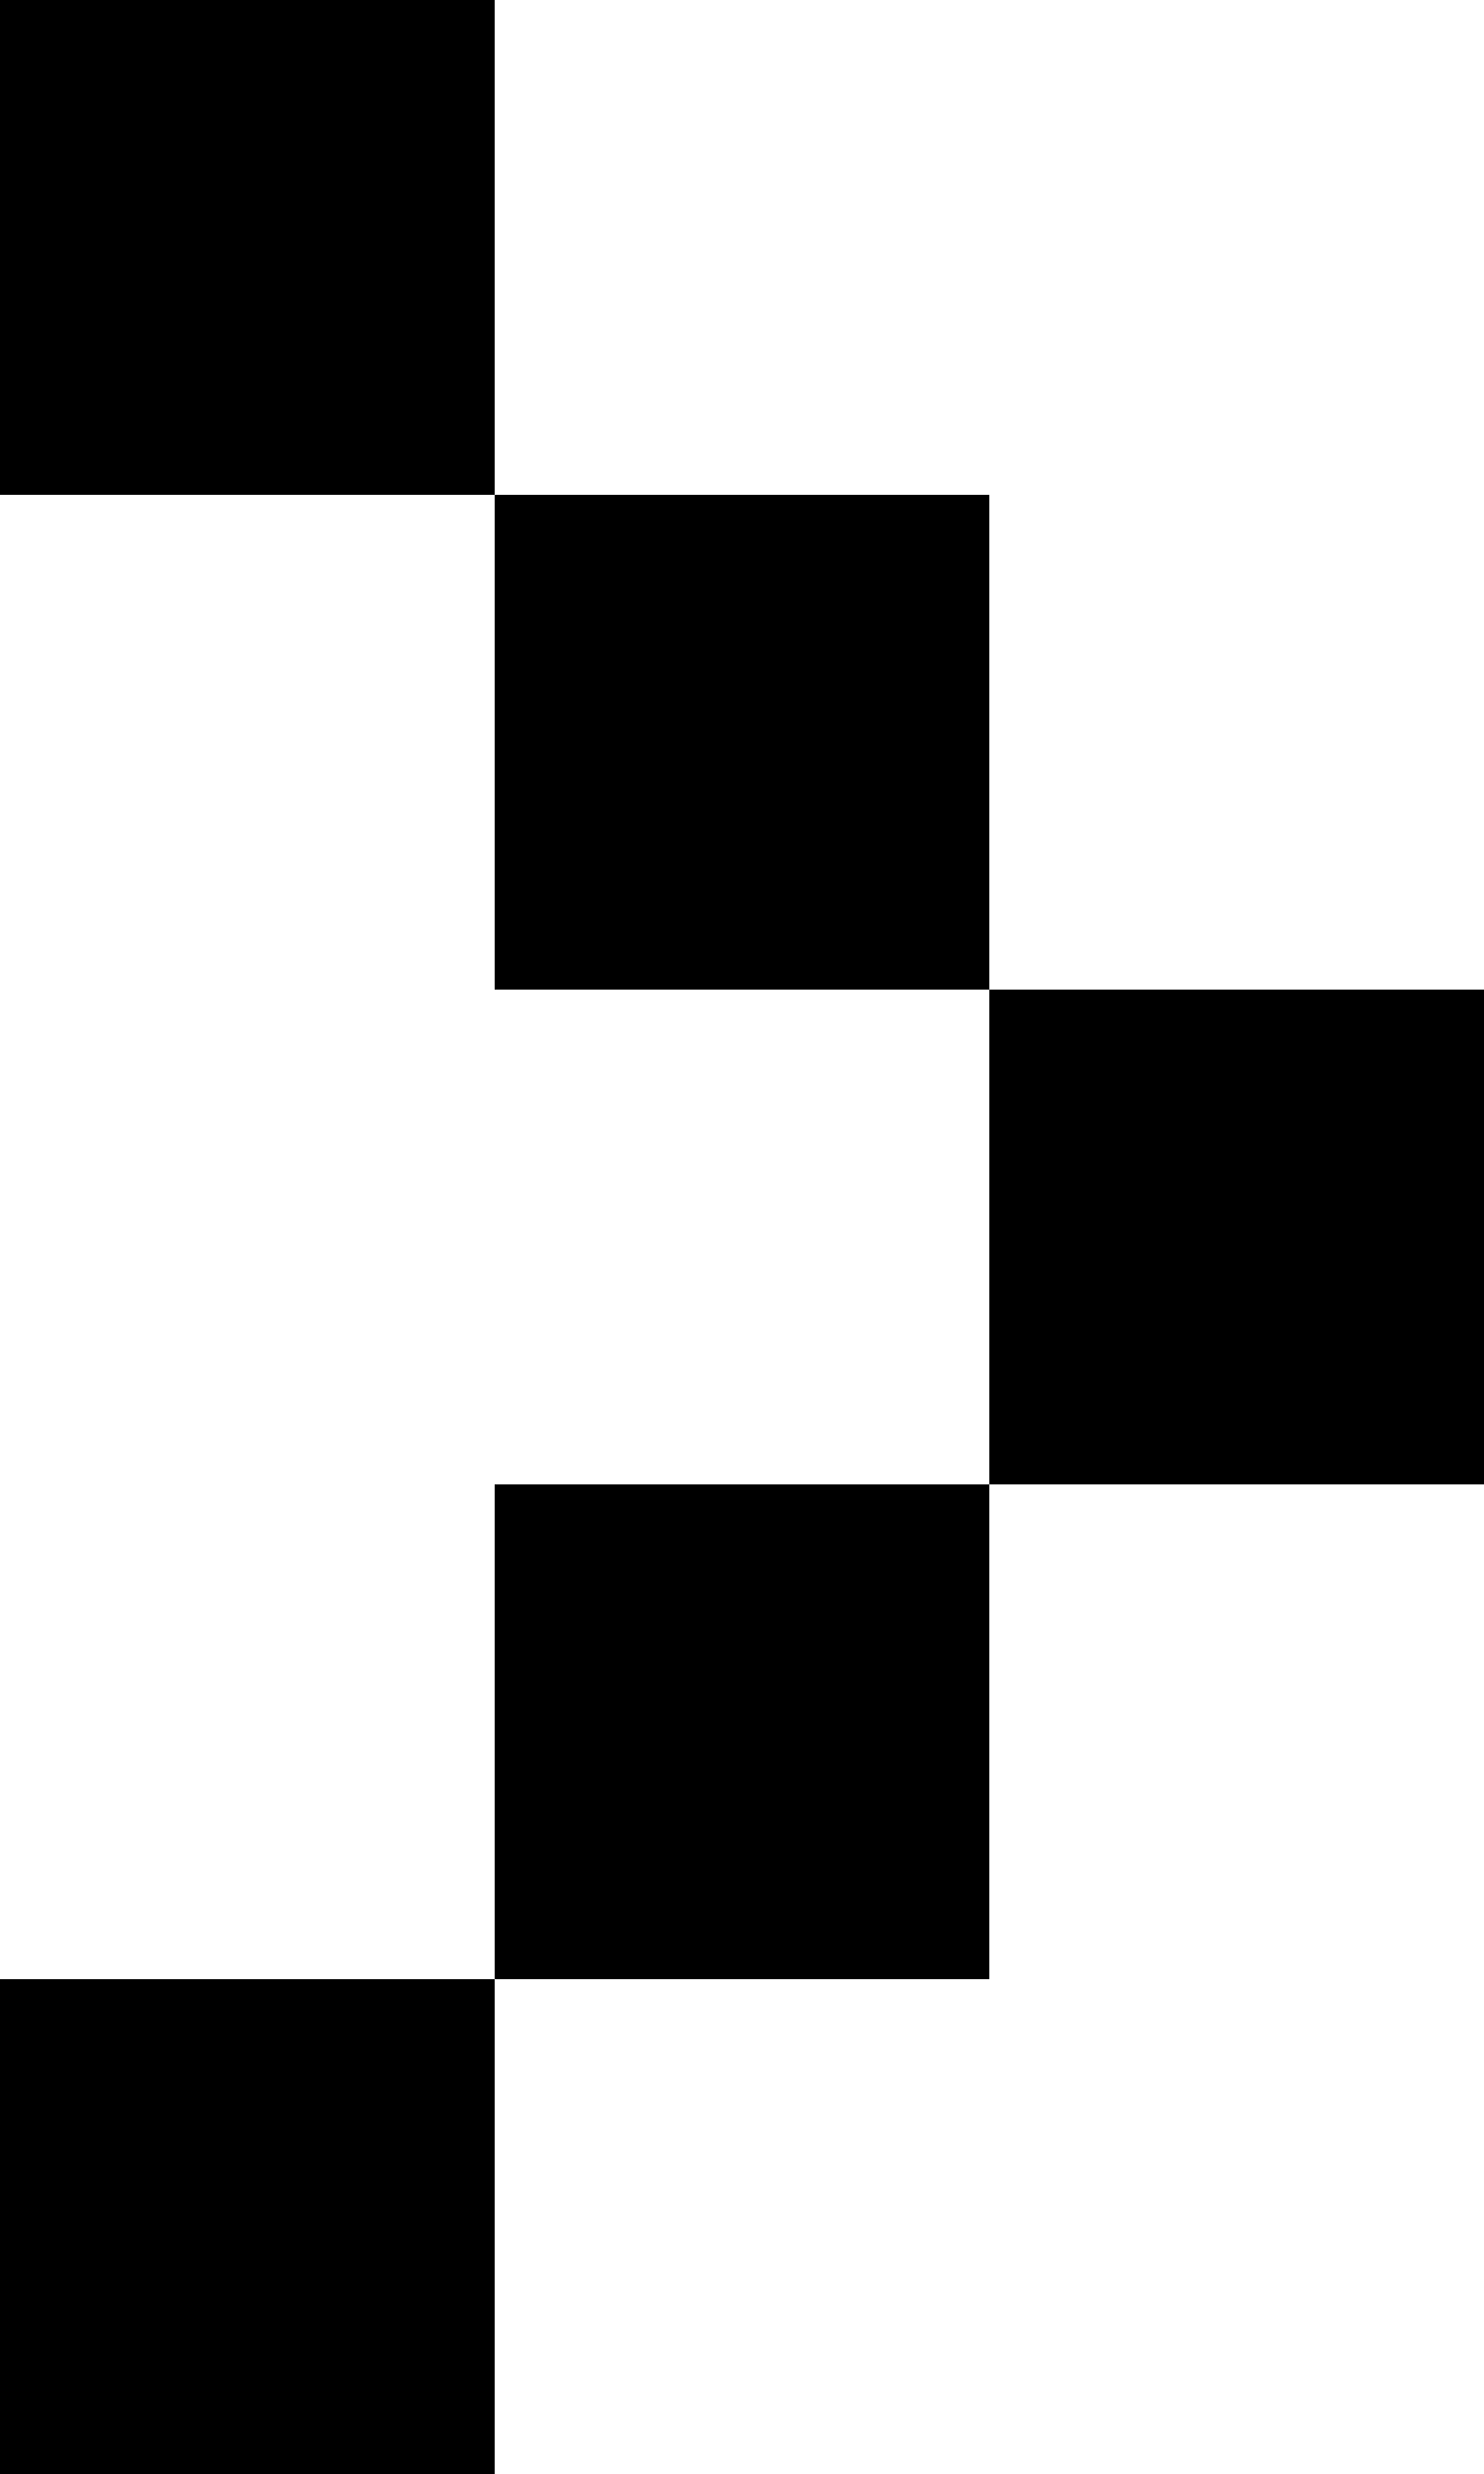
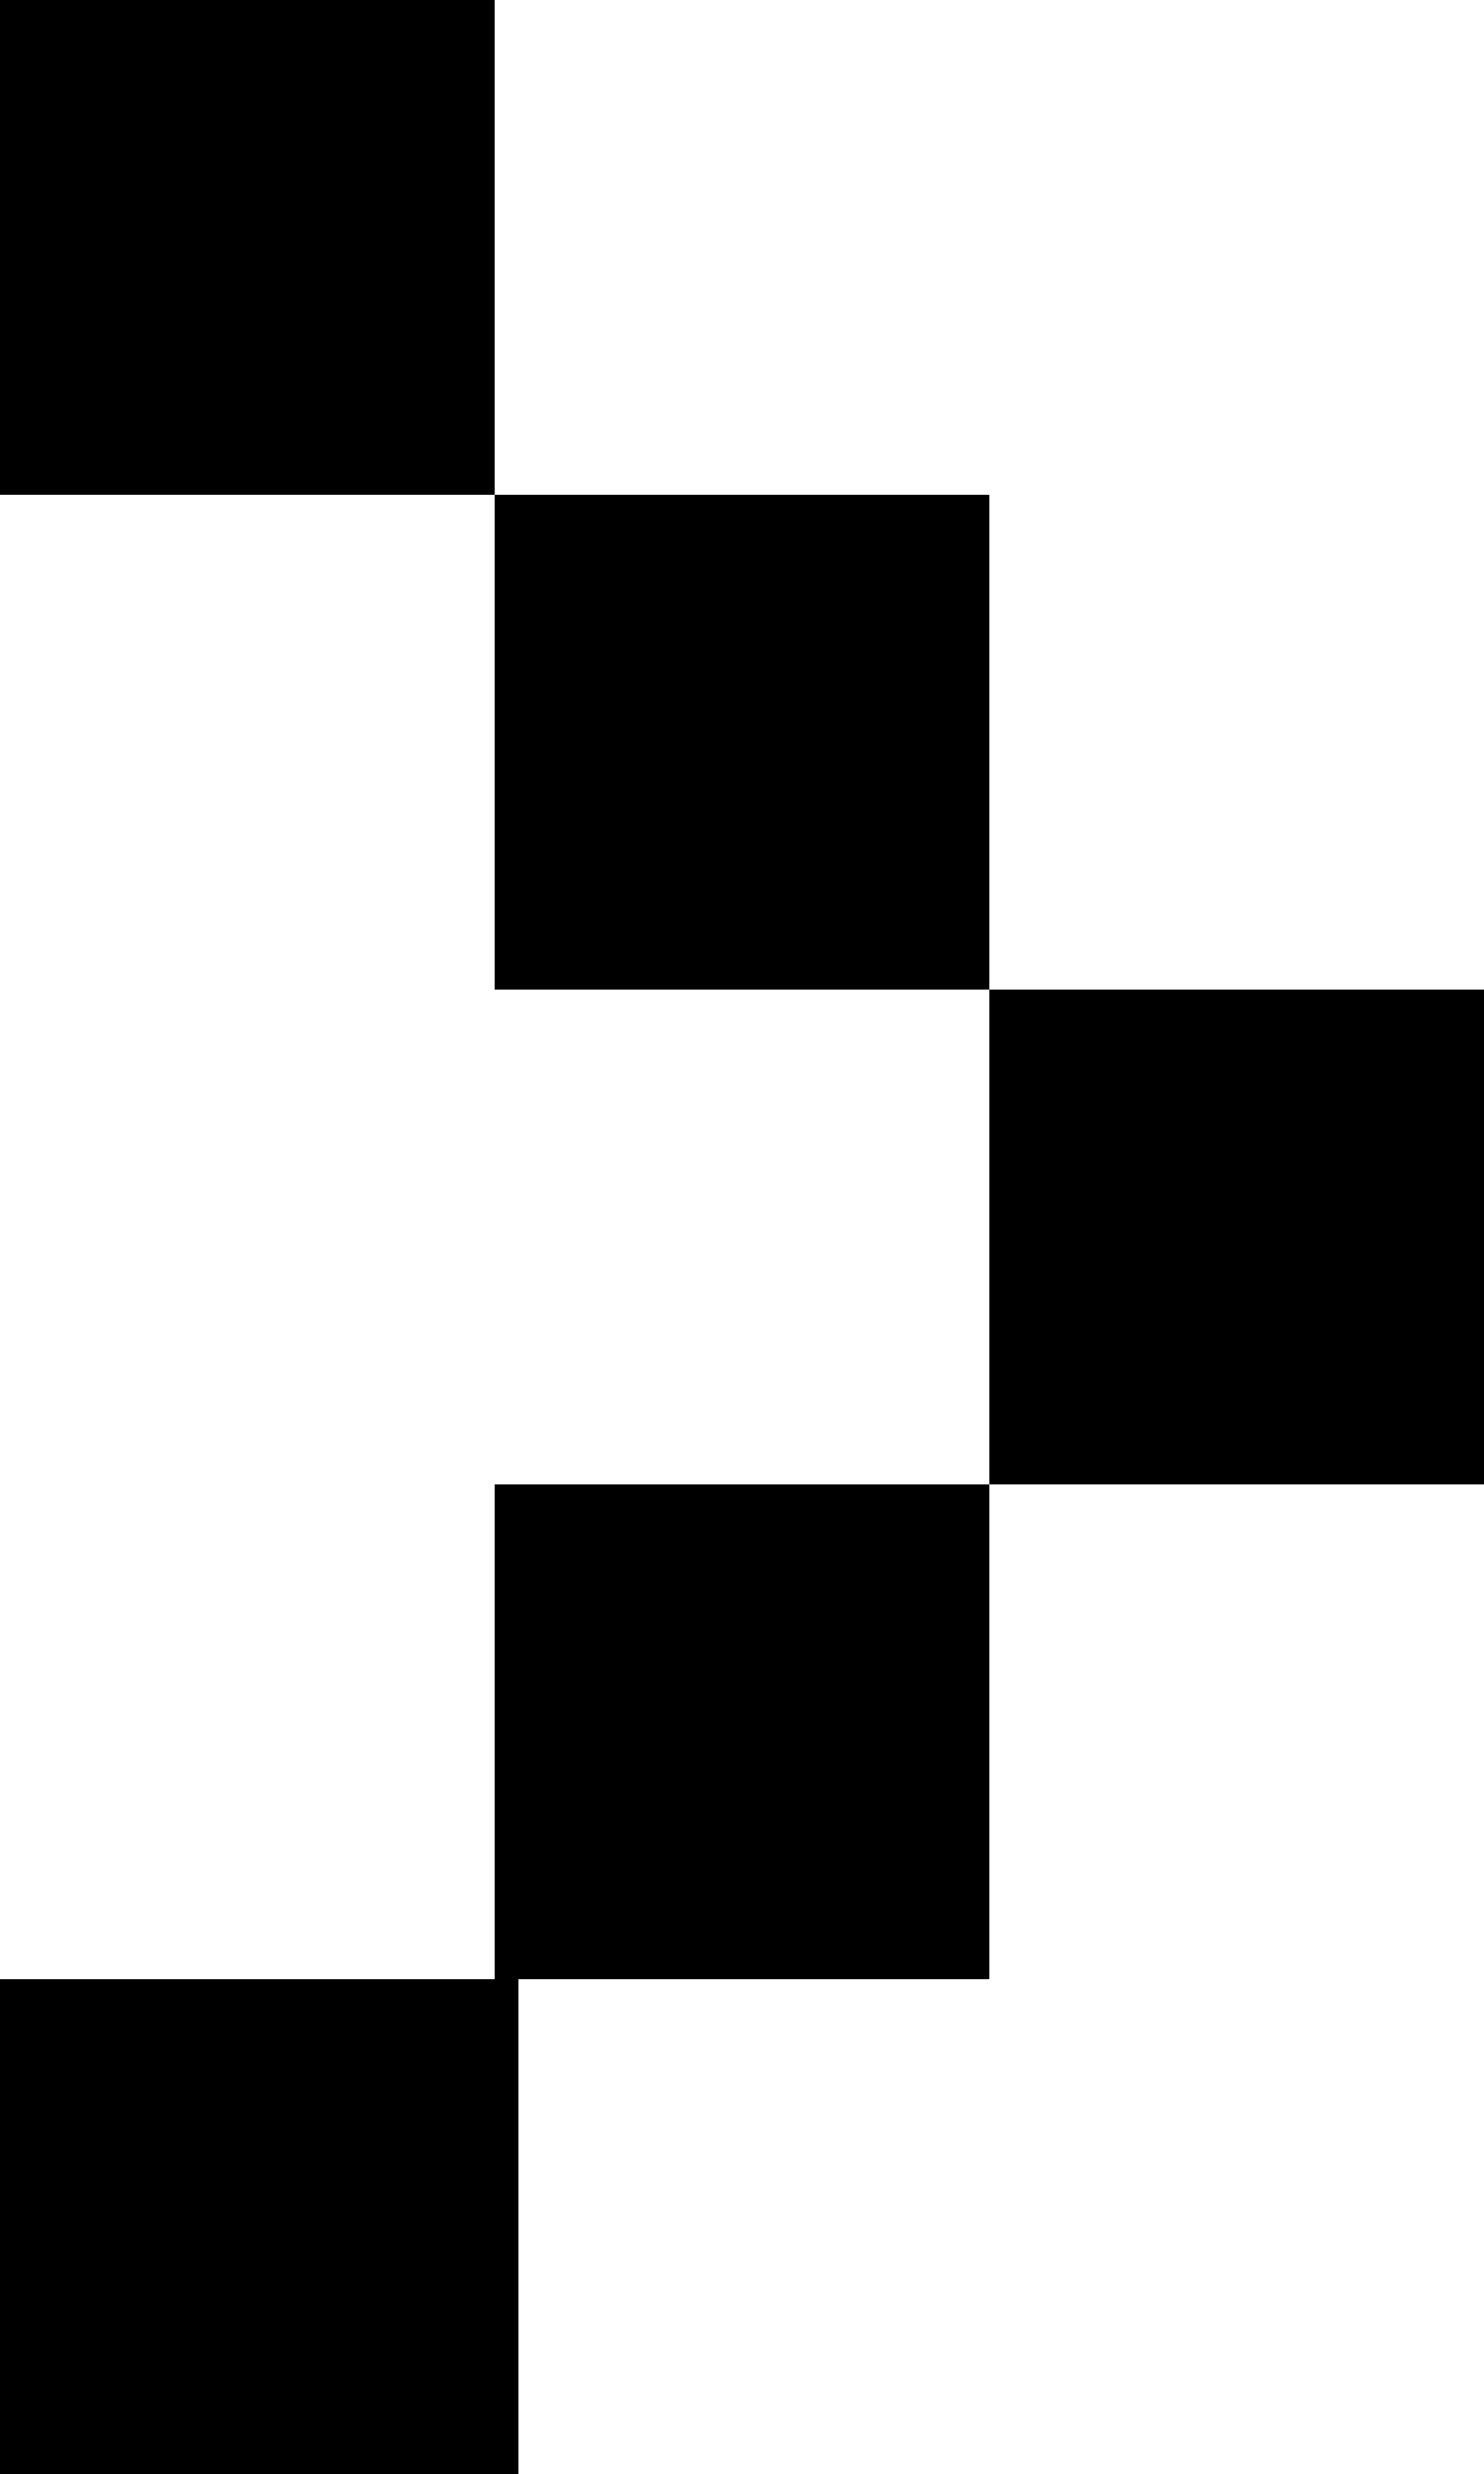
- <svg xmlns="http://www.w3.org/2000/svg" viewBox="0 0 6 10" fill="none">
-   <path fill="#000" d="M0 0h2v2H0zM2 2h2v2H2zM2 6h2v2H2zM0 8h2v2H0zM4 4h2v2H4z" />
+ <svg xmlns="http://www.w3.org/2000/svg" width="6" height="10" viewBox="0 0 6 10" fill="none">
+   <path d="M-9.58443e-05 -2.08716e-07L2 -1.74852e-07L2 2L-9.59317e-05 2L-9.58443e-05 -2.08716e-07Z" fill="black" />
+   <path d="M2 2L4 2L4 4L2 4L2 2Z" fill="black" />
+   <path d="M2 6L4 6L4 8L2 8L2 6Z" fill="black" />
+   <path d="M-9.57171e-05 8L2.096 8L2.096 10L-9.58045e-05 10L-9.57171e-05 8Z" fill="black" />
+   <path d="M4 4L6 4L6 6L4 6L4 4Z" fill="black" />
</svg>
